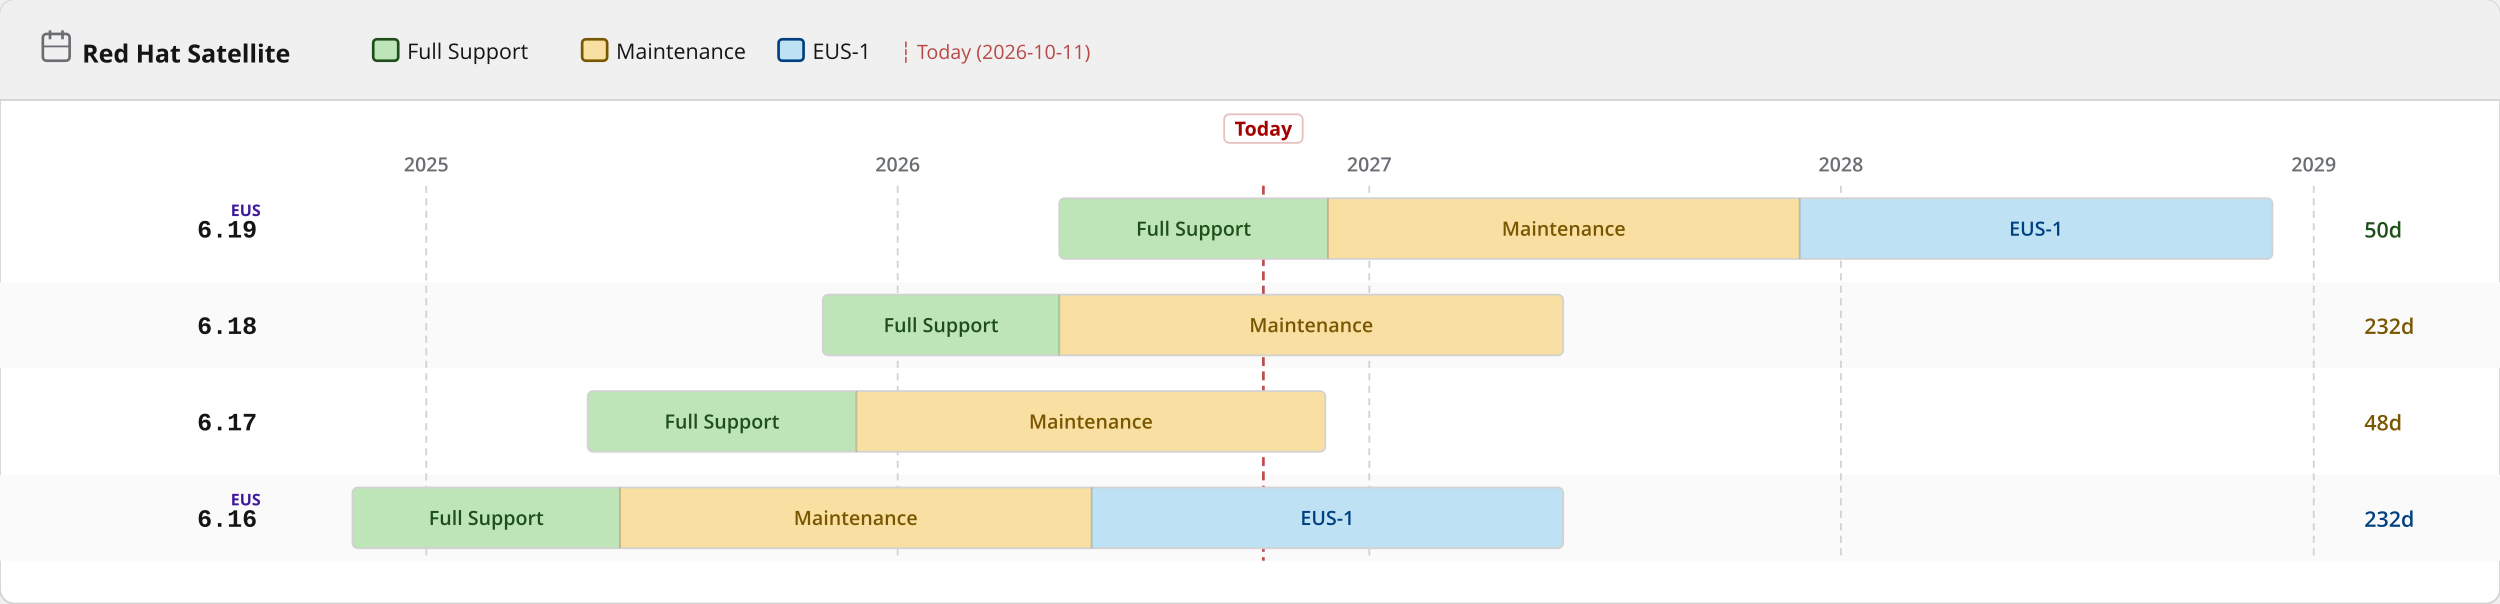
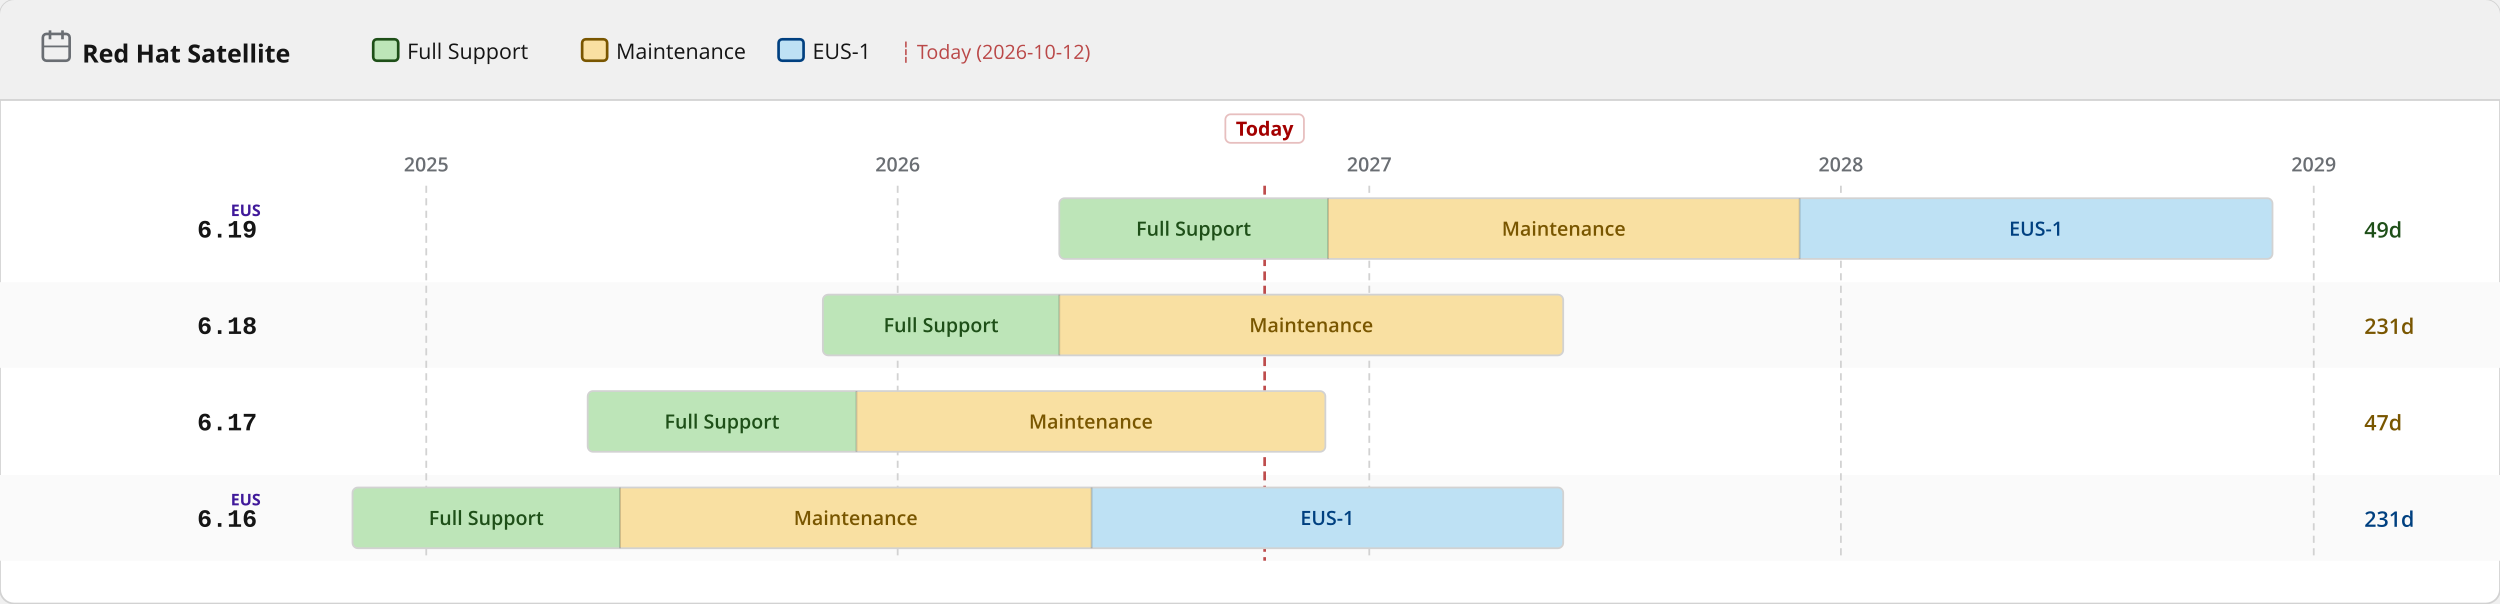
<svg xmlns="http://www.w3.org/2000/svg" width="1400" height="338" viewBox="0 0 1400 338">
  <defs>
    <pattern id="eol" patternUnits="userSpaceOnUse" width="6" height="6" patternTransform="rotate(135)">
      <line x1="0" y1="0" x2="0" y2="6" stroke="#a30000" stroke-width="2" opacity="0.25" />
    </pattern>
  </defs>
  <rect width="1400" height="338" rx="8" fill="#ffffff" stroke="#d2d2d2" stroke-width="1" />
  <rect width="1400" height="56" rx="8" fill="#f0f0f0" />
  <rect y="48" width="1400" height="8" fill="#f0f0f0" />
  <line x1="0" y1="56" x2="1400" y2="56" stroke="#d2d2d2" stroke-width="1" />
  <text x="46" y="35" font-family="RedHatDisplay,RedHatText,'Red Hat Display','Red Hat Text','Open Sans',system-ui,sans-serif" font-size="14" font-weight="700" fill="#151515">Red Hat Satellite</text>
  <rect x="24" y="19" width="15" height="15" rx="2" fill="none" stroke="#6a6e73" stroke-width="1.5" />
  <line x1="28" y1="17" x2="28" y2="22" stroke="#6a6e73" stroke-width="1.5" />
  <line x1="35" y1="17" x2="35" y2="22" stroke="#6a6e73" stroke-width="1.5" />
  <line x1="24" y1="26" x2="39" y2="26" stroke="#6a6e73" stroke-width="1" />
  <rect x="209.0" y="22" width="14" height="12" rx="2" fill="#bde5b8" stroke="#1e4f18" stroke-width="1.5" />
  <text x="228.0" y="33" font-family="RedHatDisplay,RedHatText,'Red Hat Display','Red Hat Text','Open Sans',system-ui,sans-serif" font-size="12" fill="#151515">Full Support</text>
  <rect x="326.0" y="22" width="14" height="12" rx="2" fill="#f9e0a2" stroke="#795600" stroke-width="1.5" />
  <text x="345.0" y="33" font-family="RedHatDisplay,RedHatText,'Red Hat Display','Red Hat Text','Open Sans',system-ui,sans-serif" font-size="12" fill="#151515">Maintenance</text>
  <rect x="436.0" y="22" width="14" height="12" rx="2" fill="#bee1f4" stroke="#004080" stroke-width="1.5" />
  <text x="455.0" y="33" font-family="RedHatDisplay,RedHatText,'Red Hat Display','Red Hat Text','Open Sans',system-ui,sans-serif" font-size="12" fill="#151515">EUS-1</text>
-   <text x="504.0" y="33" font-family="RedHatDisplay,RedHatText,'Red Hat Display','Red Hat Text','Open Sans',system-ui,sans-serif" font-size="11" fill="#a30000" opacity="0.7">┆ Today (2026-10-11)</text>
+   <text x="504.0" y="33" font-family="RedHatDisplay,RedHatText,'Red Hat Display','Red Hat Text','Open Sans',system-ui,sans-serif" font-size="11" fill="#a30000" opacity="0.7">┆ Today (2026-10-12)</text>
  <rect x="0" y="158" width="1400" height="48" fill="#fafafa" />
  <rect x="0" y="266" width="1400" height="48" fill="#fafafa" />
  <line x1="238.7" y1="104" x2="238.7" y2="314" stroke="#d2d2d2" stroke-width="1" stroke-dasharray="4 3" />
  <text x="238.7" y="96" text-anchor="middle" font-family="RedHatDisplay,RedHatText,'Red Hat Display','Red Hat Text','Open Sans',system-ui,sans-serif" font-size="11" font-weight="600" fill="#6a6e73">2025</text>
  <line x1="502.7" y1="104" x2="502.7" y2="314" stroke="#d2d2d2" stroke-width="1" stroke-dasharray="4 3" />
  <text x="502.7" y="96" text-anchor="middle" font-family="RedHatDisplay,RedHatText,'Red Hat Display','Red Hat Text','Open Sans',system-ui,sans-serif" font-size="11" font-weight="600" fill="#6a6e73">2026</text>
  <line x1="766.8" y1="104" x2="766.8" y2="314" stroke="#d2d2d2" stroke-width="1" stroke-dasharray="4 3" />
  <text x="766.8" y="96" text-anchor="middle" font-family="RedHatDisplay,RedHatText,'Red Hat Display','Red Hat Text','Open Sans',system-ui,sans-serif" font-size="11" font-weight="600" fill="#6a6e73">2027</text>
  <line x1="1030.9" y1="104" x2="1030.9" y2="314" stroke="#d2d2d2" stroke-width="1" stroke-dasharray="4 3" />
  <text x="1030.9" y="96" text-anchor="middle" font-family="RedHatDisplay,RedHatText,'Red Hat Display','Red Hat Text','Open Sans',system-ui,sans-serif" font-size="11" font-weight="600" fill="#6a6e73">2028</text>
  <line x1="1295.7" y1="104" x2="1295.7" y2="314" stroke="#d2d2d2" stroke-width="1" stroke-dasharray="4 3" />
  <text x="1295.7" y="96" text-anchor="middle" font-family="RedHatDisplay,RedHatText,'Red Hat Display','Red Hat Text','Open Sans',system-ui,sans-serif" font-size="11" font-weight="600" fill="#6a6e73">2029</text>
-   <line x1="707.5" y1="104" x2="707.5" y2="314" stroke="#a30000" stroke-width="1.5" stroke-dasharray="5 3" opacity="0.7" />
-   <rect x="685.5" y="64" width="44" height="16" rx="3" fill="white" stroke="rgba(163,0,0,0.25)" stroke-width="1" />
-   <text x="707.5" y="76" text-anchor="middle" font-family="RedHatDisplay,RedHatText,'Red Hat Display','Red Hat Text','Open Sans',system-ui,sans-serif" font-size="11" font-weight="700" fill="#a30000">Today</text>
+   <line x1="708.2" y1="104" x2="708.2" y2="314" stroke="#a30000" stroke-width="1.5" stroke-dasharray="5 3" opacity="0.7" />
+   <rect x="686.2" y="64" width="44" height="16" rx="3" fill="white" stroke="rgba(163,0,0,0.25)" stroke-width="1" />
+   <text x="708.2" y="76" text-anchor="middle" font-family="RedHatDisplay,RedHatText,'Red Hat Display','Red Hat Text','Open Sans',system-ui,sans-serif" font-size="11" font-weight="700" fill="#a30000">Today</text>
  <text x="144" y="133.0" text-anchor="end" font-family="RedHatMono,'Red Hat Mono','Courier New',monospace" font-size="14" font-weight="700" fill="#151515">6.19</text>
  <text x="146" y="121.0" text-anchor="end" font-family="RedHatDisplay,RedHatText,'Red Hat Display','Red Hat Text','Open Sans',system-ui,sans-serif" font-size="9" font-weight="700" fill="#40199a">EUS</text>
  <clipPath id="c0">
    <rect x="593.2" y="111.0" width="679.4" height="34" rx="3" />
  </clipPath>
  <g clip-path="url(#c0)">
    <rect x="593.2" y="111.0" width="150.5" height="34" fill="#bde5b8" />
    <text x="668.4" y="132.0" text-anchor="middle" font-family="RedHatDisplay,RedHatText,'Red Hat Display','Red Hat Text','Open Sans',system-ui,sans-serif" font-size="11" font-weight="600" fill="#1e4f18">Full Support</text>
    <rect x="743.7" y="111.0" width="264.1" height="34" fill="#f9e0a2" />
    <text x="875.7" y="132.0" text-anchor="middle" font-family="RedHatDisplay,RedHatText,'Red Hat Display','Red Hat Text','Open Sans',system-ui,sans-serif" font-size="11" font-weight="600" fill="#795600">Maintenance</text>
    <rect x="1007.8" y="111.0" width="264.8" height="34" fill="#bee1f4" />
    <text x="1140.2" y="132.0" text-anchor="middle" font-family="RedHatDisplay,RedHatText,'Red Hat Display','Red Hat Text','Open Sans',system-ui,sans-serif" font-size="11" font-weight="600" fill="#004080">EUS-1</text>
  </g>
  <rect x="593.2" y="111.0" width="679.4" height="34" rx="3" fill="none" stroke="#d2d2d2" stroke-width="1" />
  <line x1="743.7" y1="111.0" x2="743.7" y2="145.0" stroke="rgba(0,0,0,0.18)" stroke-width="1" />
  <line x1="1007.8" y1="111.0" x2="1007.8" y2="145.0" stroke="rgba(0,0,0,0.18)" stroke-width="1" />
-   <text x="1324" y="133.0" font-family="RedHatDisplay,RedHatText,'Red Hat Display','Red Hat Text','Open Sans',system-ui,sans-serif" font-size="12" font-weight="600" fill="#1e4f18">50d</text>
+   <text x="1324" y="133.0" font-family="RedHatDisplay,RedHatText,'Red Hat Display','Red Hat Text','Open Sans',system-ui,sans-serif" font-size="12" font-weight="600" fill="#1e4f18">49d</text>
  <text x="144" y="187.0" text-anchor="end" font-family="RedHatMono,'Red Hat Mono','Courier New',monospace" font-size="14" font-weight="700" fill="#151515">6.18</text>
  <clipPath id="c1">
    <rect x="460.8" y="165.0" width="414.6" height="34" rx="3" />
  </clipPath>
  <g clip-path="url(#c1)">
    <rect x="460.8" y="165.0" width="132.4" height="34" fill="#bde5b8" />
    <text x="527.0" y="186.0" text-anchor="middle" font-family="RedHatDisplay,RedHatText,'Red Hat Display','Red Hat Text','Open Sans',system-ui,sans-serif" font-size="11" font-weight="600" fill="#1e4f18">Full Support</text>
    <rect x="593.2" y="165.0" width="282.2" height="34" fill="#f9e0a2" />
    <text x="734.3" y="186.0" text-anchor="middle" font-family="RedHatDisplay,RedHatText,'Red Hat Display','Red Hat Text','Open Sans',system-ui,sans-serif" font-size="11" font-weight="600" fill="#795600">Maintenance</text>
  </g>
  <rect x="460.8" y="165.0" width="414.6" height="34" rx="3" fill="none" stroke="#d2d2d2" stroke-width="1" />
  <line x1="593.2" y1="165.0" x2="593.2" y2="199.0" stroke="rgba(0,0,0,0.18)" stroke-width="1" />
-   <text x="1324" y="187.0" font-family="RedHatDisplay,RedHatText,'Red Hat Display','Red Hat Text','Open Sans',system-ui,sans-serif" font-size="12" font-weight="600" fill="#795600">232d</text>
+   <text x="1324" y="187.0" font-family="RedHatDisplay,RedHatText,'Red Hat Display','Red Hat Text','Open Sans',system-ui,sans-serif" font-size="12" font-weight="600" fill="#795600">231d</text>
  <text x="144" y="241.0" text-anchor="end" font-family="RedHatMono,'Red Hat Mono','Courier New',monospace" font-size="14" font-weight="700" fill="#151515">6.17</text>
  <clipPath id="c2">
    <rect x="329.1" y="219.0" width="413.1" height="34" rx="3" />
  </clipPath>
  <g clip-path="url(#c2)">
    <rect x="329.1" y="219.0" width="150.5" height="34" fill="#bde5b8" />
    <text x="404.3" y="240.0" text-anchor="middle" font-family="RedHatDisplay,RedHatText,'Red Hat Display','Red Hat Text','Open Sans',system-ui,sans-serif" font-size="11" font-weight="600" fill="#1e4f18">Full Support</text>
    <rect x="479.6" y="219.0" width="262.6" height="34" fill="#f9e0a2" />
    <text x="610.9" y="240.0" text-anchor="middle" font-family="RedHatDisplay,RedHatText,'Red Hat Display','Red Hat Text','Open Sans',system-ui,sans-serif" font-size="11" font-weight="600" fill="#795600">Maintenance</text>
  </g>
  <rect x="329.1" y="219.0" width="413.1" height="34" rx="3" fill="none" stroke="#d2d2d2" stroke-width="1" />
  <line x1="479.6" y1="219.0" x2="479.6" y2="253.0" stroke="rgba(0,0,0,0.18)" stroke-width="1" />
-   <text x="1324" y="241.0" font-family="RedHatDisplay,RedHatText,'Red Hat Display','Red Hat Text','Open Sans',system-ui,sans-serif" font-size="12" font-weight="600" fill="#795600">48d</text>
+   <text x="1324" y="241.0" font-family="RedHatDisplay,RedHatText,'Red Hat Display','Red Hat Text','Open Sans',system-ui,sans-serif" font-size="12" font-weight="600" fill="#795600">47d</text>
  <text x="144" y="295.0" text-anchor="end" font-family="RedHatMono,'Red Hat Mono','Courier New',monospace" font-size="14" font-weight="700" fill="#151515">6.16</text>
  <text x="146" y="283.0" text-anchor="end" font-family="RedHatDisplay,RedHatText,'Red Hat Display','Red Hat Text','Open Sans',system-ui,sans-serif" font-size="9" font-weight="700" fill="#40199a">EUS</text>
  <clipPath id="c3">
    <rect x="197.4" y="273.0" width="678.0" height="34" rx="3" />
  </clipPath>
  <g clip-path="url(#c3)">
    <rect x="197.4" y="273.0" width="149.8" height="34" fill="#bde5b8" />
    <text x="272.3" y="294.0" text-anchor="middle" font-family="RedHatDisplay,RedHatText,'Red Hat Display','Red Hat Text','Open Sans',system-ui,sans-serif" font-size="11" font-weight="600" fill="#1e4f18">Full Support</text>
    <rect x="347.2" y="273.0" width="264.1" height="34" fill="#f9e0a2" />
    <text x="479.2" y="294.0" text-anchor="middle" font-family="RedHatDisplay,RedHatText,'Red Hat Display','Red Hat Text','Open Sans',system-ui,sans-serif" font-size="11" font-weight="600" fill="#795600">Maintenance</text>
    <rect x="611.3" y="273.0" width="264.1" height="34" fill="#bee1f4" />
    <text x="743.3" y="294.0" text-anchor="middle" font-family="RedHatDisplay,RedHatText,'Red Hat Display','Red Hat Text','Open Sans',system-ui,sans-serif" font-size="11" font-weight="600" fill="#004080">EUS-1</text>
  </g>
  <rect x="197.4" y="273.0" width="678.0" height="34" rx="3" fill="none" stroke="#d2d2d2" stroke-width="1" />
  <line x1="347.2" y1="273.0" x2="347.2" y2="307.0" stroke="rgba(0,0,0,0.18)" stroke-width="1" />
  <line x1="611.3" y1="273.0" x2="611.3" y2="307.0" stroke="rgba(0,0,0,0.18)" stroke-width="1" />
-   <text x="1324" y="295.0" font-family="RedHatDisplay,RedHatText,'Red Hat Display','Red Hat Text','Open Sans',system-ui,sans-serif" font-size="12" font-weight="600" fill="#004080">232d</text>
+   <text x="1324" y="295.0" font-family="RedHatDisplay,RedHatText,'Red Hat Display','Red Hat Text','Open Sans',system-ui,sans-serif" font-size="12" font-weight="600" fill="#004080">231d</text>
</svg>
